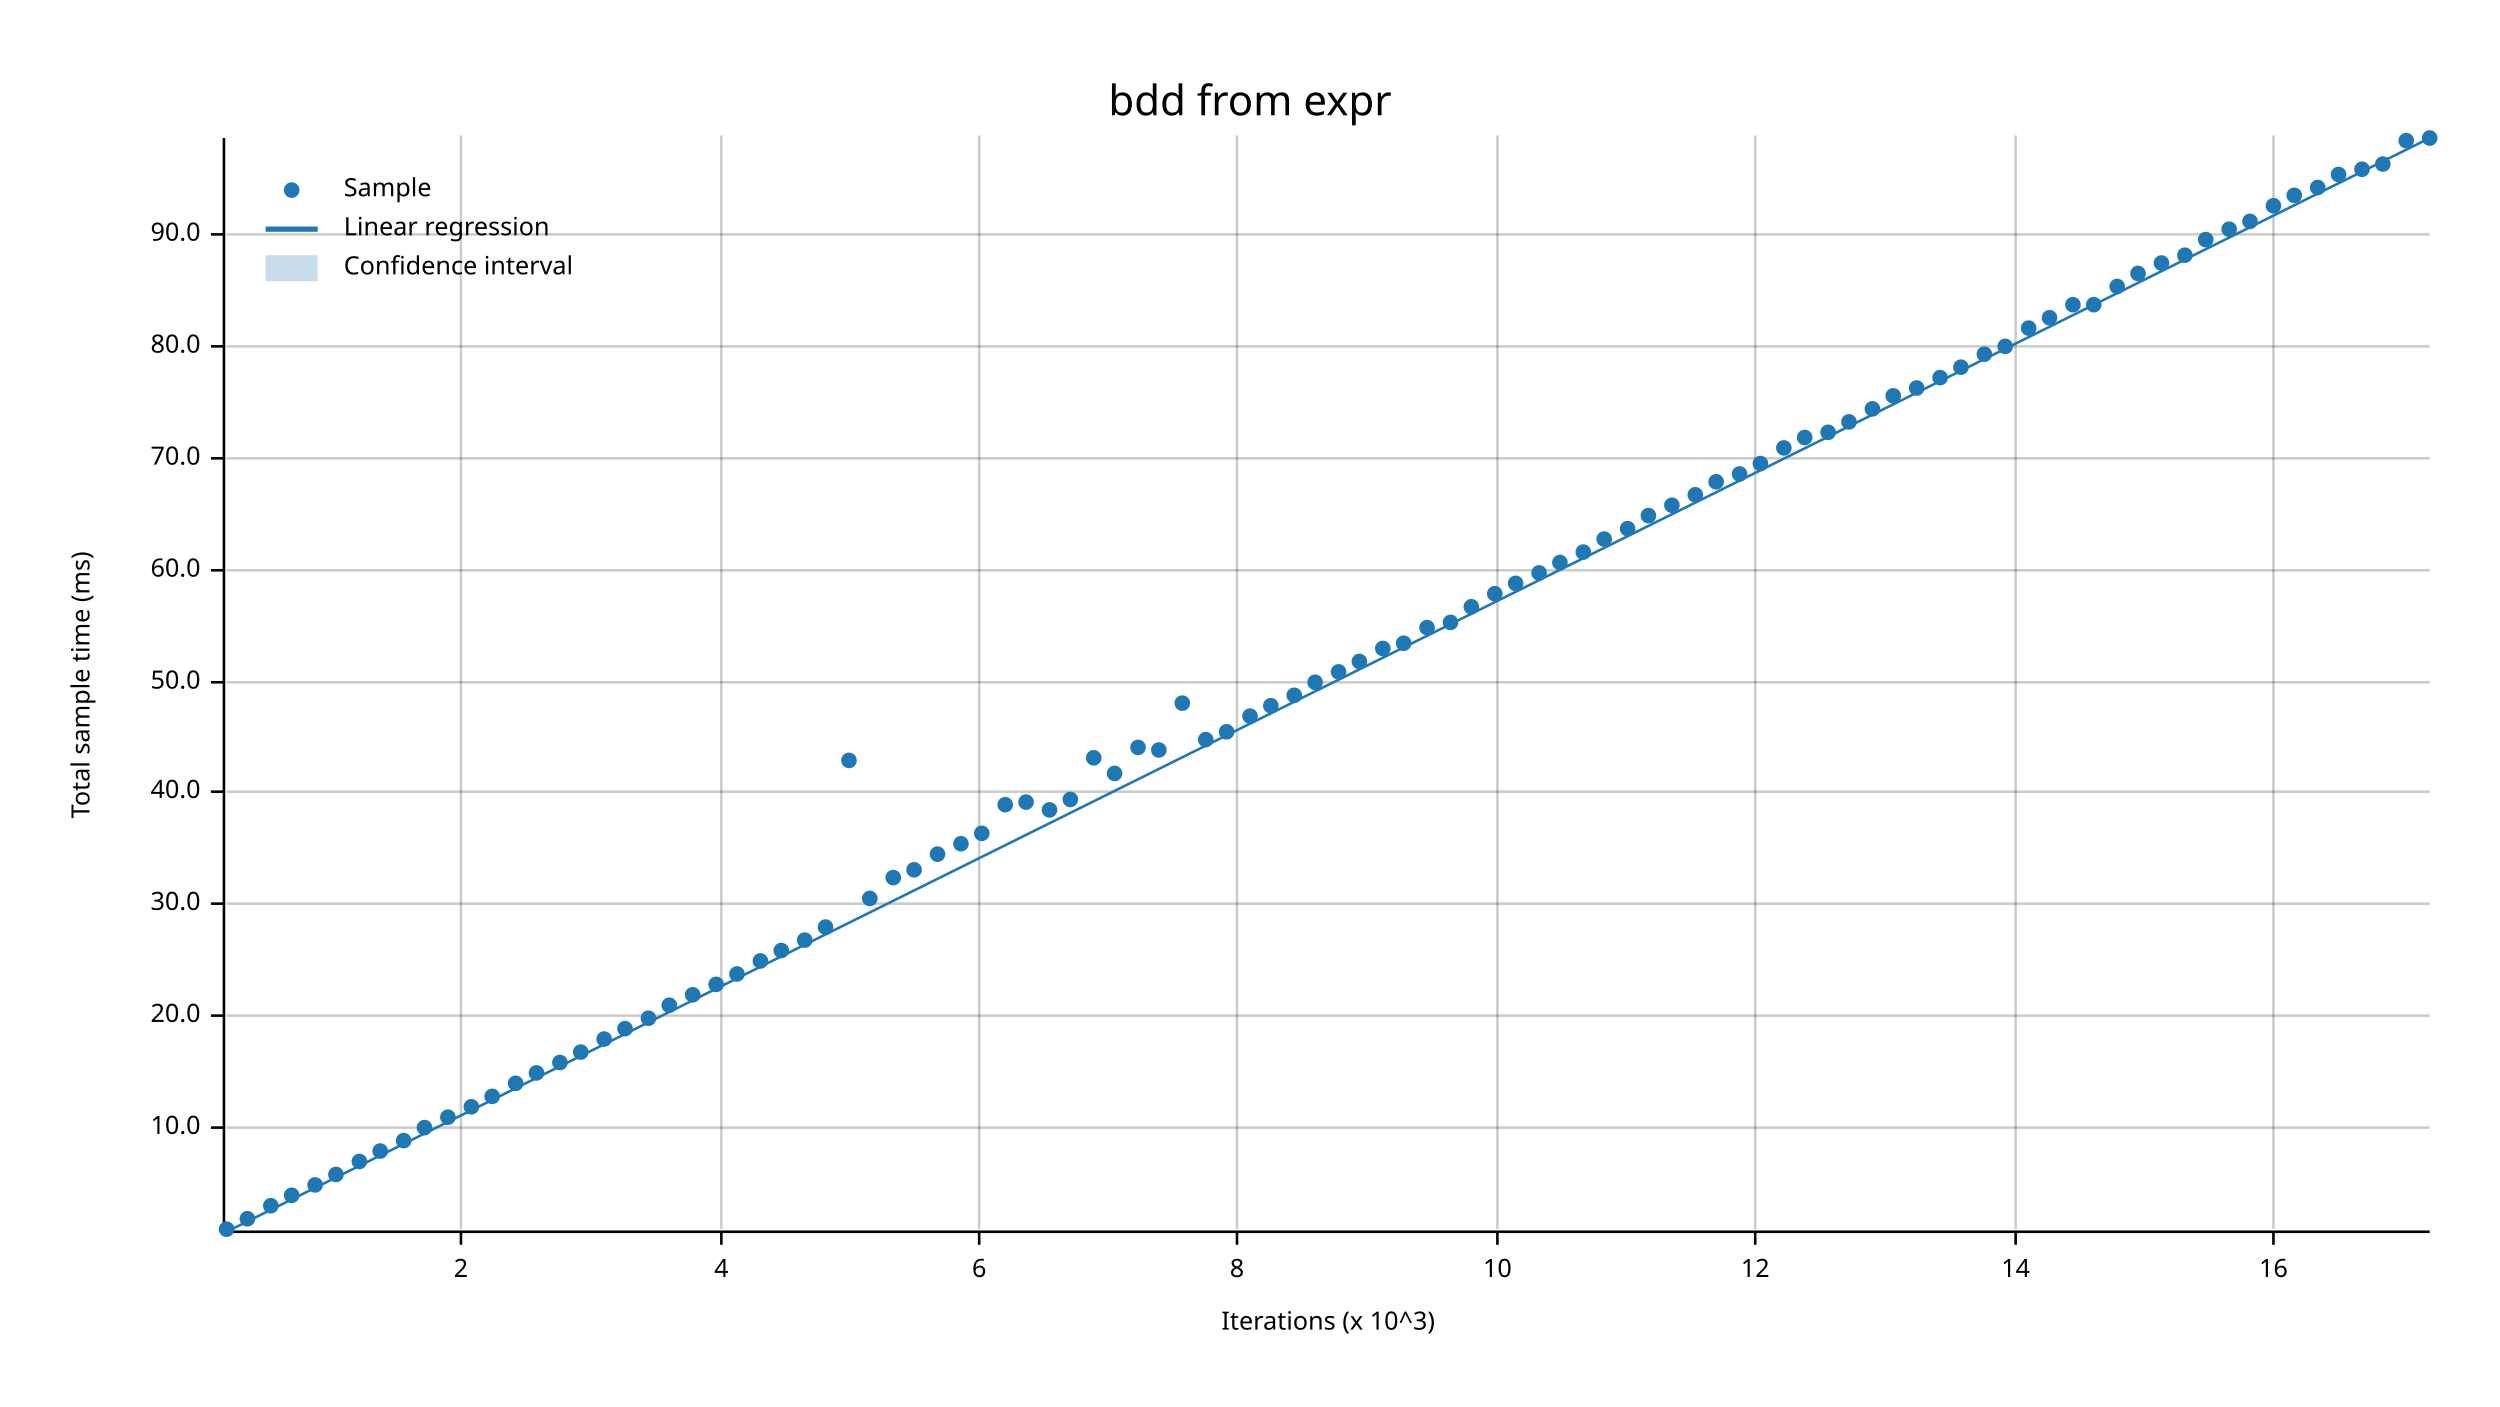
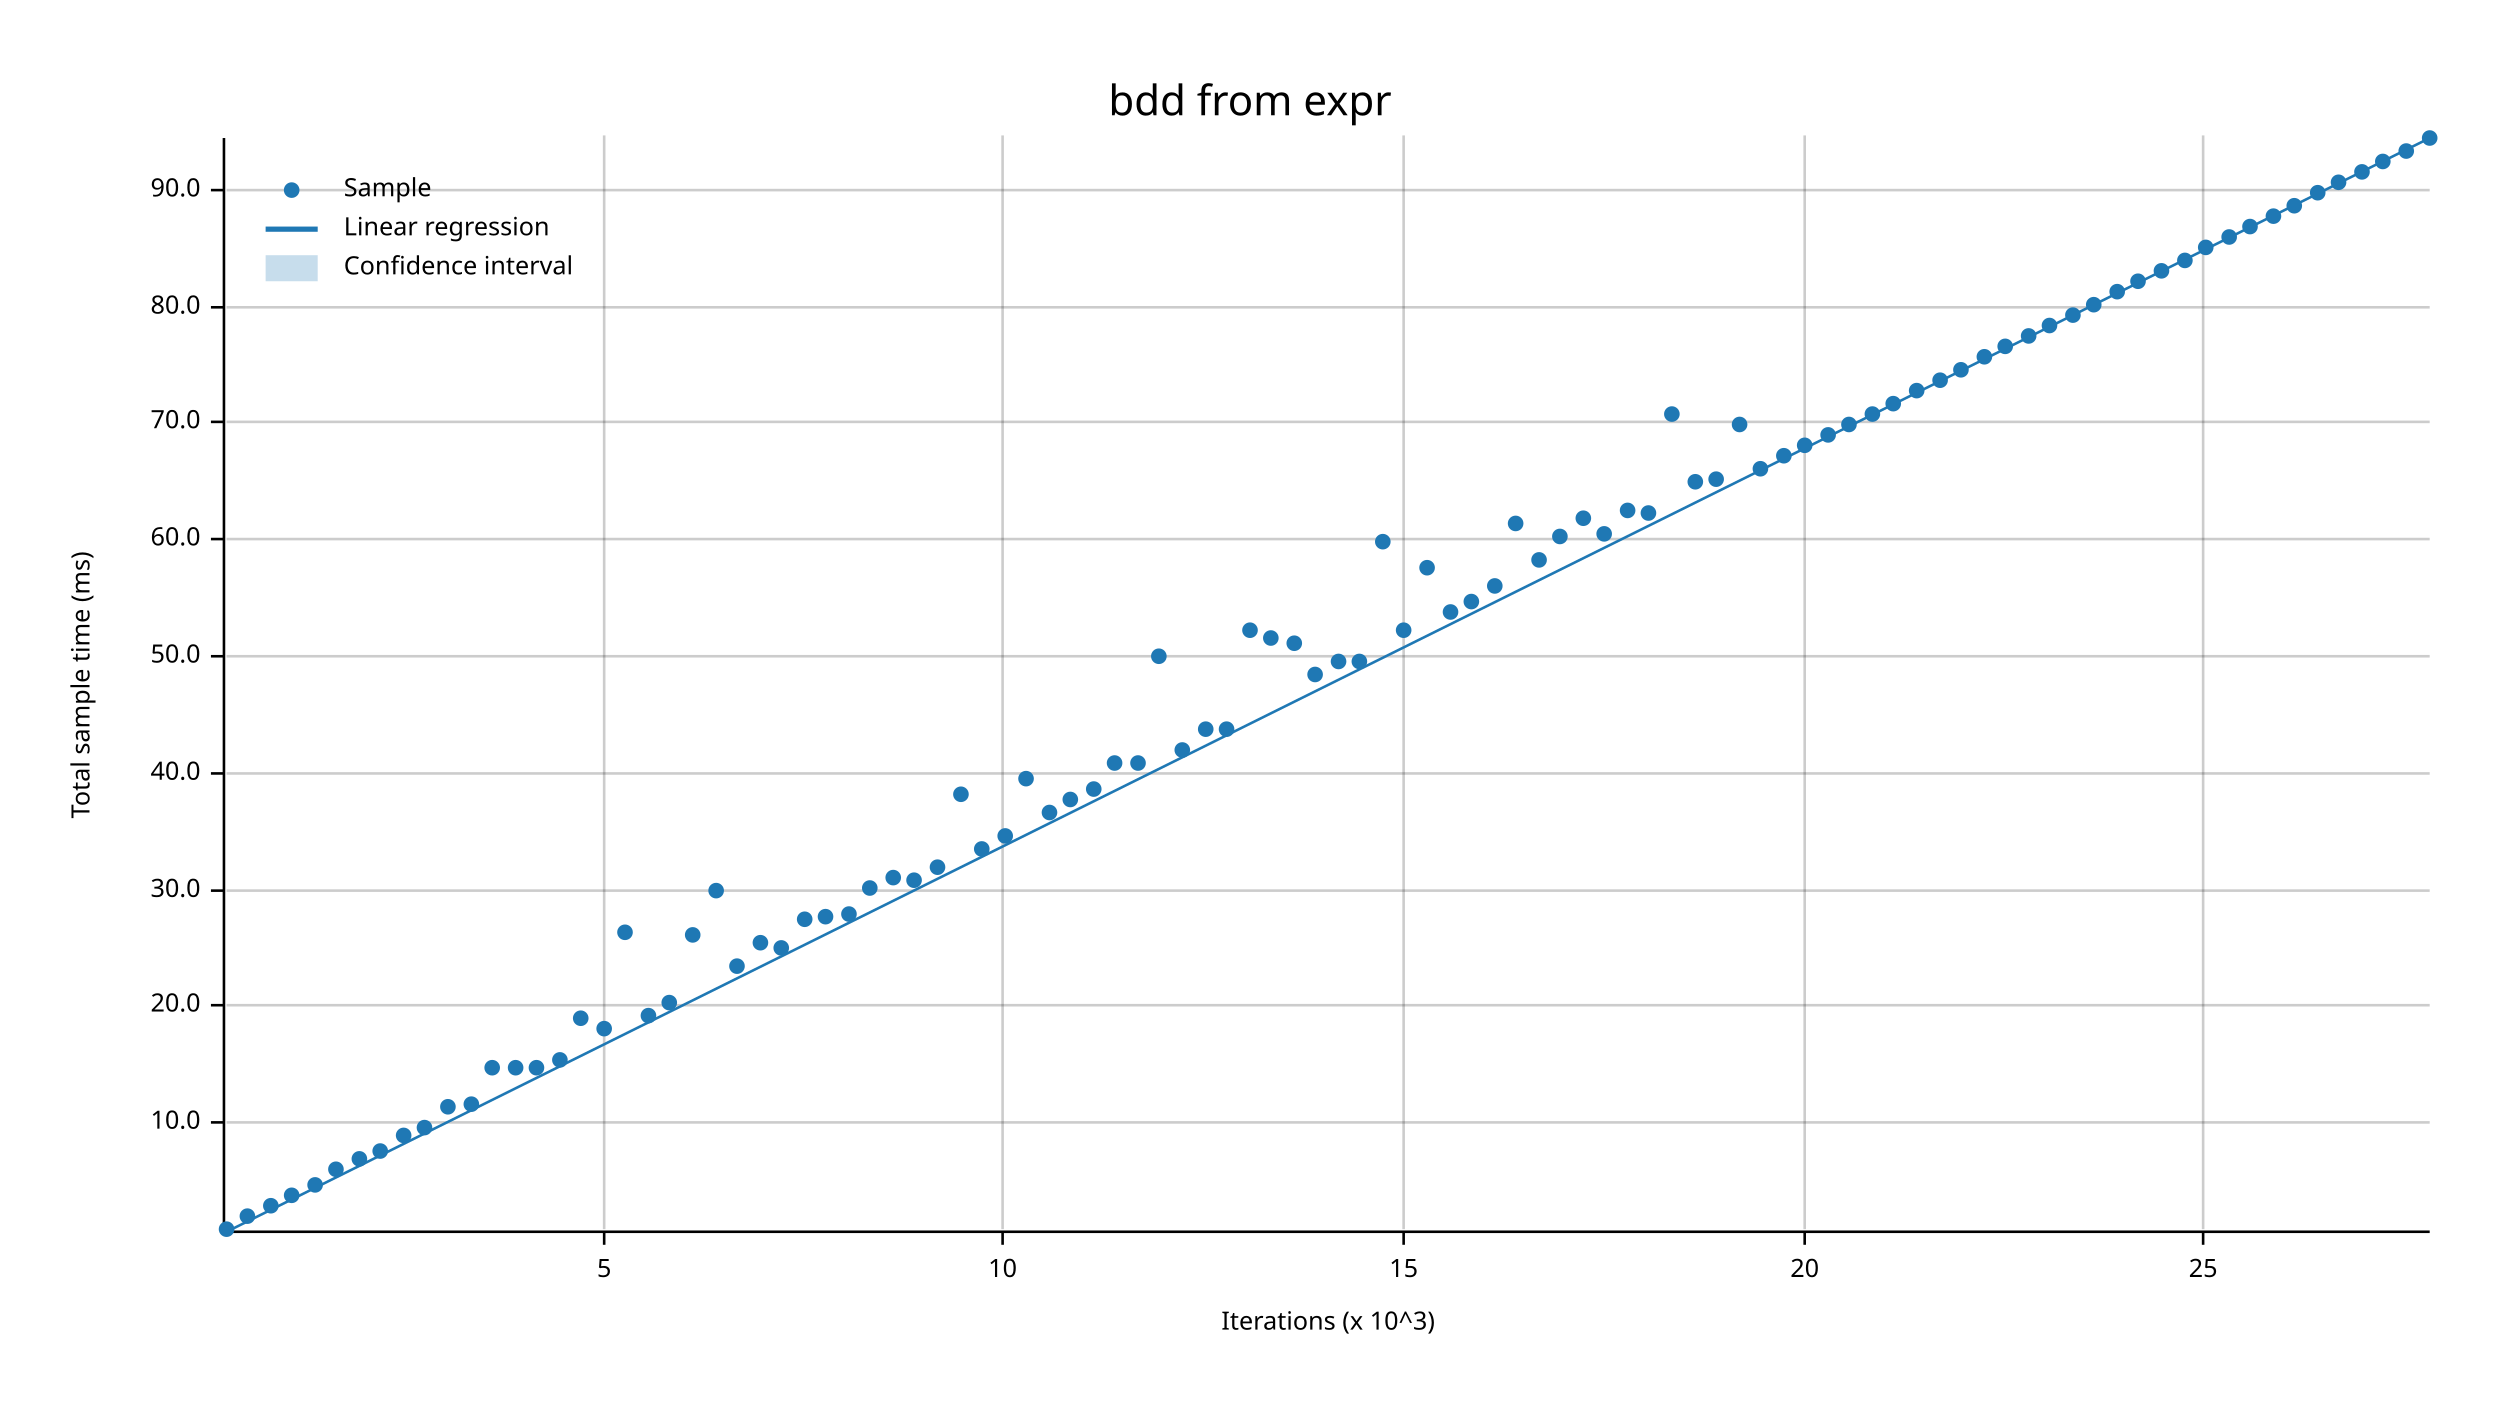
<svg xmlns="http://www.w3.org/2000/svg" width="960" height="540" viewBox="0 0 960 540">
  <text x="480" y="32" dy="0.76em" text-anchor="middle" font-family="sans-serif" font-size="16.129" opacity="1" fill="#000000">
bdd from expr
</text>
  <text x="27" y="263" dy="0.76em" text-anchor="middle" font-family="sans-serif" font-size="9.677" opacity="1" fill="#000000" transform="rotate(270, 27, 263)">
Total sample time (ms)
</text>
  <text x="510" y="513" dy="-0.5ex" text-anchor="middle" font-family="sans-serif" font-size="9.677" opacity="1" fill="#000000">
Iterations (x 10^3)
</text>
-   <line opacity="0.2" stroke="#000000" stroke-width="1" x1="177" y1="472" x2="177" y2="52" />
-   <line opacity="0.2" stroke="#000000" stroke-width="1" x1="277" y1="472" x2="277" y2="52" />
-   <line opacity="0.2" stroke="#000000" stroke-width="1" x1="376" y1="472" x2="376" y2="52" />
-   <line opacity="0.2" stroke="#000000" stroke-width="1" x1="475" y1="472" x2="475" y2="52" />
-   <line opacity="0.2" stroke="#000000" stroke-width="1" x1="575" y1="472" x2="575" y2="52" />
-   <line opacity="0.2" stroke="#000000" stroke-width="1" x1="674" y1="472" x2="674" y2="52" />
-   <line opacity="0.2" stroke="#000000" stroke-width="1" x1="774" y1="472" x2="774" y2="52" />
-   <line opacity="0.2" stroke="#000000" stroke-width="1" x1="873" y1="472" x2="873" y2="52" />
-   <line opacity="0.2" stroke="#000000" stroke-width="1" x1="87" y1="433" x2="933" y2="433" />
-   <line opacity="0.2" stroke="#000000" stroke-width="1" x1="87" y1="390" x2="933" y2="390" />
-   <line opacity="0.2" stroke="#000000" stroke-width="1" x1="87" y1="347" x2="933" y2="347" />
-   <line opacity="0.2" stroke="#000000" stroke-width="1" x1="87" y1="304" x2="933" y2="304" />
-   <line opacity="0.2" stroke="#000000" stroke-width="1" x1="87" y1="262" x2="933" y2="262" />
-   <line opacity="0.2" stroke="#000000" stroke-width="1" x1="87" y1="219" x2="933" y2="219" />
-   <line opacity="0.2" stroke="#000000" stroke-width="1" x1="87" y1="176" x2="933" y2="176" />
-   <line opacity="0.2" stroke="#000000" stroke-width="1" x1="87" y1="133" x2="933" y2="133" />
-   <line opacity="0.2" stroke="#000000" stroke-width="1" x1="87" y1="90" x2="933" y2="90" />
+   <line opacity="0.2" stroke="#000000" stroke-width="1" x1="232" y1="472" x2="232" y2="52" />
+   <line opacity="0.2" stroke="#000000" stroke-width="1" x1="385" y1="472" x2="385" y2="52" />
+   <line opacity="0.2" stroke="#000000" stroke-width="1" x1="539" y1="472" x2="539" y2="52" />
+   <line opacity="0.2" stroke="#000000" stroke-width="1" x1="693" y1="472" x2="693" y2="52" />
+   <line opacity="0.2" stroke="#000000" stroke-width="1" x1="846" y1="472" x2="846" y2="52" />
+   <line opacity="0.2" stroke="#000000" stroke-width="1" x1="87" y1="431" x2="933" y2="431" />
+   <line opacity="0.2" stroke="#000000" stroke-width="1" x1="87" y1="386" x2="933" y2="386" />
+   <line opacity="0.2" stroke="#000000" stroke-width="1" x1="87" y1="342" x2="933" y2="342" />
+   <line opacity="0.2" stroke="#000000" stroke-width="1" x1="87" y1="297" x2="933" y2="297" />
+   <line opacity="0.2" stroke="#000000" stroke-width="1" x1="87" y1="252" x2="933" y2="252" />
+   <line opacity="0.2" stroke="#000000" stroke-width="1" x1="87" y1="207" x2="933" y2="207" />
+   <line opacity="0.2" stroke="#000000" stroke-width="1" x1="87" y1="162" x2="933" y2="162" />
+   <line opacity="0.2" stroke="#000000" stroke-width="1" x1="87" y1="118" x2="933" y2="118" />
+   <line opacity="0.2" stroke="#000000" stroke-width="1" x1="87" y1="73" x2="933" y2="73" />
  <polyline fill="none" opacity="1" stroke="#000000" stroke-width="1" points="86,53 86,473 " />
-   <text x="77" y="433" dy="0.5ex" text-anchor="end" font-family="sans-serif" font-size="9.677" opacity="1" fill="#000000">
+   <text x="77" y="431" dy="0.5ex" text-anchor="end" font-family="sans-serif" font-size="9.677" opacity="1" fill="#000000">
10.0
</text>
-   <polyline fill="none" opacity="1" stroke="#000000" stroke-width="1" points="81,433 86,433 " />
-   <text x="77" y="390" dy="0.5ex" text-anchor="end" font-family="sans-serif" font-size="9.677" opacity="1" fill="#000000">
+   <polyline fill="none" opacity="1" stroke="#000000" stroke-width="1" points="81,431 86,431 " />
+   <text x="77" y="386" dy="0.5ex" text-anchor="end" font-family="sans-serif" font-size="9.677" opacity="1" fill="#000000">
20.0
</text>
-   <polyline fill="none" opacity="1" stroke="#000000" stroke-width="1" points="81,390 86,390 " />
-   <text x="77" y="347" dy="0.5ex" text-anchor="end" font-family="sans-serif" font-size="9.677" opacity="1" fill="#000000">
+   <polyline fill="none" opacity="1" stroke="#000000" stroke-width="1" points="81,386 86,386 " />
+   <text x="77" y="342" dy="0.5ex" text-anchor="end" font-family="sans-serif" font-size="9.677" opacity="1" fill="#000000">
30.0
</text>
-   <polyline fill="none" opacity="1" stroke="#000000" stroke-width="1" points="81,347 86,347 " />
-   <text x="77" y="304" dy="0.5ex" text-anchor="end" font-family="sans-serif" font-size="9.677" opacity="1" fill="#000000">
+   <polyline fill="none" opacity="1" stroke="#000000" stroke-width="1" points="81,342 86,342 " />
+   <text x="77" y="297" dy="0.5ex" text-anchor="end" font-family="sans-serif" font-size="9.677" opacity="1" fill="#000000">
40.0
</text>
-   <polyline fill="none" opacity="1" stroke="#000000" stroke-width="1" points="81,304 86,304 " />
-   <text x="77" y="262" dy="0.5ex" text-anchor="end" font-family="sans-serif" font-size="9.677" opacity="1" fill="#000000">
+   <polyline fill="none" opacity="1" stroke="#000000" stroke-width="1" points="81,297 86,297 " />
+   <text x="77" y="252" dy="0.5ex" text-anchor="end" font-family="sans-serif" font-size="9.677" opacity="1" fill="#000000">
50.0
</text>
-   <polyline fill="none" opacity="1" stroke="#000000" stroke-width="1" points="81,262 86,262 " />
-   <text x="77" y="219" dy="0.5ex" text-anchor="end" font-family="sans-serif" font-size="9.677" opacity="1" fill="#000000">
+   <polyline fill="none" opacity="1" stroke="#000000" stroke-width="1" points="81,252 86,252 " />
+   <text x="77" y="207" dy="0.5ex" text-anchor="end" font-family="sans-serif" font-size="9.677" opacity="1" fill="#000000">
60.0
</text>
-   <polyline fill="none" opacity="1" stroke="#000000" stroke-width="1" points="81,219 86,219 " />
-   <text x="77" y="176" dy="0.5ex" text-anchor="end" font-family="sans-serif" font-size="9.677" opacity="1" fill="#000000">
+   <polyline fill="none" opacity="1" stroke="#000000" stroke-width="1" points="81,207 86,207 " />
+   <text x="77" y="162" dy="0.5ex" text-anchor="end" font-family="sans-serif" font-size="9.677" opacity="1" fill="#000000">
70.0
</text>
-   <polyline fill="none" opacity="1" stroke="#000000" stroke-width="1" points="81,176 86,176 " />
-   <text x="77" y="133" dy="0.5ex" text-anchor="end" font-family="sans-serif" font-size="9.677" opacity="1" fill="#000000">
+   <polyline fill="none" opacity="1" stroke="#000000" stroke-width="1" points="81,162 86,162 " />
+   <text x="77" y="118" dy="0.5ex" text-anchor="end" font-family="sans-serif" font-size="9.677" opacity="1" fill="#000000">
80.0
</text>
-   <polyline fill="none" opacity="1" stroke="#000000" stroke-width="1" points="81,133 86,133 " />
-   <text x="77" y="90" dy="0.5ex" text-anchor="end" font-family="sans-serif" font-size="9.677" opacity="1" fill="#000000">
+   <polyline fill="none" opacity="1" stroke="#000000" stroke-width="1" points="81,118 86,118 " />
+   <text x="77" y="73" dy="0.5ex" text-anchor="end" font-family="sans-serif" font-size="9.677" opacity="1" fill="#000000">
90.0
</text>
-   <polyline fill="none" opacity="1" stroke="#000000" stroke-width="1" points="81,90 86,90 " />
+   <polyline fill="none" opacity="1" stroke="#000000" stroke-width="1" points="81,73 86,73 " />
  <polyline fill="none" opacity="1" stroke="#000000" stroke-width="1" points="87,473 933,473 " />
-   <text x="177" y="483" dy="0.76em" text-anchor="middle" font-family="sans-serif" font-size="9.677" opacity="1" fill="#000000">
- 2
+   <text x="232" y="483" dy="0.76em" text-anchor="middle" font-family="sans-serif" font-size="9.677" opacity="1" fill="#000000">
+ 5
</text>
-   <polyline fill="none" opacity="1" stroke="#000000" stroke-width="1" points="177,473 177,478 " />
-   <text x="277" y="483" dy="0.76em" text-anchor="middle" font-family="sans-serif" font-size="9.677" opacity="1" fill="#000000">
- 4
- </text>
-   <polyline fill="none" opacity="1" stroke="#000000" stroke-width="1" points="277,473 277,478 " />
-   <text x="376" y="483" dy="0.76em" text-anchor="middle" font-family="sans-serif" font-size="9.677" opacity="1" fill="#000000">
- 6
- </text>
-   <polyline fill="none" opacity="1" stroke="#000000" stroke-width="1" points="376,473 376,478 " />
-   <text x="475" y="483" dy="0.76em" text-anchor="middle" font-family="sans-serif" font-size="9.677" opacity="1" fill="#000000">
- 8
- </text>
-   <polyline fill="none" opacity="1" stroke="#000000" stroke-width="1" points="475,473 475,478 " />
-   <text x="575" y="483" dy="0.76em" text-anchor="middle" font-family="sans-serif" font-size="9.677" opacity="1" fill="#000000">
+   <polyline fill="none" opacity="1" stroke="#000000" stroke-width="1" points="232,473 232,478 " />
+   <text x="385" y="483" dy="0.76em" text-anchor="middle" font-family="sans-serif" font-size="9.677" opacity="1" fill="#000000">
10
</text>
-   <polyline fill="none" opacity="1" stroke="#000000" stroke-width="1" points="575,473 575,478 " />
-   <text x="674" y="483" dy="0.76em" text-anchor="middle" font-family="sans-serif" font-size="9.677" opacity="1" fill="#000000">
- 12
+   <polyline fill="none" opacity="1" stroke="#000000" stroke-width="1" points="385,473 385,478 " />
+   <text x="539" y="483" dy="0.76em" text-anchor="middle" font-family="sans-serif" font-size="9.677" opacity="1" fill="#000000">
+ 15
</text>
-   <polyline fill="none" opacity="1" stroke="#000000" stroke-width="1" points="674,473 674,478 " />
-   <text x="774" y="483" dy="0.76em" text-anchor="middle" font-family="sans-serif" font-size="9.677" opacity="1" fill="#000000">
- 14
+   <polyline fill="none" opacity="1" stroke="#000000" stroke-width="1" points="539,473 539,478 " />
+   <text x="693" y="483" dy="0.76em" text-anchor="middle" font-family="sans-serif" font-size="9.677" opacity="1" fill="#000000">
+ 20
</text>
-   <polyline fill="none" opacity="1" stroke="#000000" stroke-width="1" points="774,473 774,478 " />
-   <text x="873" y="483" dy="0.76em" text-anchor="middle" font-family="sans-serif" font-size="9.677" opacity="1" fill="#000000">
- 16
+   <polyline fill="none" opacity="1" stroke="#000000" stroke-width="1" points="693,473 693,478 " />
+   <text x="846" y="483" dy="0.76em" text-anchor="middle" font-family="sans-serif" font-size="9.677" opacity="1" fill="#000000">
+ 25
</text>
-   <polyline fill="none" opacity="1" stroke="#000000" stroke-width="1" points="873,473 873,478 " />
+   <polyline fill="none" opacity="1" stroke="#000000" stroke-width="1" points="846,473 846,478 " />
  <circle cx="87" cy="472" r="3" opacity="1" fill="#1F78B4" stroke="none" stroke-width="1" />
-   <circle cx="95" cy="468" r="3" opacity="1" fill="#1F78B4" stroke="none" stroke-width="1" />
+   <circle cx="95" cy="467" r="3" opacity="1" fill="#1F78B4" stroke="none" stroke-width="1" />
  <circle cx="104" cy="463" r="3" opacity="1" fill="#1F78B4" stroke="none" stroke-width="1" />
  <circle cx="112" cy="459" r="3" opacity="1" fill="#1F78B4" stroke="none" stroke-width="1" />
  <circle cx="121" cy="455" r="3" opacity="1" fill="#1F78B4" stroke="none" stroke-width="1" />
-   <circle cx="129" cy="451" r="3" opacity="1" fill="#1F78B4" stroke="none" stroke-width="1" />
-   <circle cx="138" cy="446" r="3" opacity="1" fill="#1F78B4" stroke="none" stroke-width="1" />
+   <circle cx="129" cy="449" r="3" opacity="1" fill="#1F78B4" stroke="none" stroke-width="1" />
+   <circle cx="138" cy="445" r="3" opacity="1" fill="#1F78B4" stroke="none" stroke-width="1" />
  <circle cx="146" cy="442" r="3" opacity="1" fill="#1F78B4" stroke="none" stroke-width="1" />
-   <circle cx="155" cy="438" r="3" opacity="1" fill="#1F78B4" stroke="none" stroke-width="1" />
+   <circle cx="155" cy="436" r="3" opacity="1" fill="#1F78B4" stroke="none" stroke-width="1" />
  <circle cx="163" cy="433" r="3" opacity="1" fill="#1F78B4" stroke="none" stroke-width="1" />
-   <circle cx="172" cy="429" r="3" opacity="1" fill="#1F78B4" stroke="none" stroke-width="1" />
-   <circle cx="181" cy="425" r="3" opacity="1" fill="#1F78B4" stroke="none" stroke-width="1" />
-   <circle cx="189" cy="421" r="3" opacity="1" fill="#1F78B4" stroke="none" stroke-width="1" />
-   <circle cx="198" cy="416" r="3" opacity="1" fill="#1F78B4" stroke="none" stroke-width="1" />
-   <circle cx="206" cy="412" r="3" opacity="1" fill="#1F78B4" stroke="none" stroke-width="1" />
-   <circle cx="215" cy="408" r="3" opacity="1" fill="#1F78B4" stroke="none" stroke-width="1" />
-   <circle cx="223" cy="404" r="3" opacity="1" fill="#1F78B4" stroke="none" stroke-width="1" />
-   <circle cx="232" cy="399" r="3" opacity="1" fill="#1F78B4" stroke="none" stroke-width="1" />
-   <circle cx="240" cy="395" r="3" opacity="1" fill="#1F78B4" stroke="none" stroke-width="1" />
-   <circle cx="249" cy="391" r="3" opacity="1" fill="#1F78B4" stroke="none" stroke-width="1" />
-   <circle cx="257" cy="386" r="3" opacity="1" fill="#1F78B4" stroke="none" stroke-width="1" />
-   <circle cx="266" cy="382" r="3" opacity="1" fill="#1F78B4" stroke="none" stroke-width="1" />
-   <circle cx="275" cy="378" r="3" opacity="1" fill="#1F78B4" stroke="none" stroke-width="1" />
-   <circle cx="283" cy="374" r="3" opacity="1" fill="#1F78B4" stroke="none" stroke-width="1" />
-   <circle cx="292" cy="369" r="3" opacity="1" fill="#1F78B4" stroke="none" stroke-width="1" />
-   <circle cx="300" cy="365" r="3" opacity="1" fill="#1F78B4" stroke="none" stroke-width="1" />
-   <circle cx="309" cy="361" r="3" opacity="1" fill="#1F78B4" stroke="none" stroke-width="1" />
-   <circle cx="317" cy="356" r="3" opacity="1" fill="#1F78B4" stroke="none" stroke-width="1" />
-   <circle cx="326" cy="292" r="3" opacity="1" fill="#1F78B4" stroke="none" stroke-width="1" />
-   <circle cx="334" cy="345" r="3" opacity="1" fill="#1F78B4" stroke="none" stroke-width="1" />
+   <circle cx="172" cy="425" r="3" opacity="1" fill="#1F78B4" stroke="none" stroke-width="1" />
+   <circle cx="181" cy="424" r="3" opacity="1" fill="#1F78B4" stroke="none" stroke-width="1" />
+   <circle cx="189" cy="410" r="3" opacity="1" fill="#1F78B4" stroke="none" stroke-width="1" />
+   <circle cx="198" cy="410" r="3" opacity="1" fill="#1F78B4" stroke="none" stroke-width="1" />
+   <circle cx="206" cy="410" r="3" opacity="1" fill="#1F78B4" stroke="none" stroke-width="1" />
+   <circle cx="215" cy="407" r="3" opacity="1" fill="#1F78B4" stroke="none" stroke-width="1" />
+   <circle cx="223" cy="391" r="3" opacity="1" fill="#1F78B4" stroke="none" stroke-width="1" />
+   <circle cx="232" cy="395" r="3" opacity="1" fill="#1F78B4" stroke="none" stroke-width="1" />
+   <circle cx="240" cy="358" r="3" opacity="1" fill="#1F78B4" stroke="none" stroke-width="1" />
+   <circle cx="249" cy="390" r="3" opacity="1" fill="#1F78B4" stroke="none" stroke-width="1" />
+   <circle cx="257" cy="385" r="3" opacity="1" fill="#1F78B4" stroke="none" stroke-width="1" />
+   <circle cx="266" cy="359" r="3" opacity="1" fill="#1F78B4" stroke="none" stroke-width="1" />
+   <circle cx="275" cy="342" r="3" opacity="1" fill="#1F78B4" stroke="none" stroke-width="1" />
+   <circle cx="283" cy="371" r="3" opacity="1" fill="#1F78B4" stroke="none" stroke-width="1" />
+   <circle cx="292" cy="362" r="3" opacity="1" fill="#1F78B4" stroke="none" stroke-width="1" />
+   <circle cx="300" cy="364" r="3" opacity="1" fill="#1F78B4" stroke="none" stroke-width="1" />
+   <circle cx="309" cy="353" r="3" opacity="1" fill="#1F78B4" stroke="none" stroke-width="1" />
+   <circle cx="317" cy="352" r="3" opacity="1" fill="#1F78B4" stroke="none" stroke-width="1" />
+   <circle cx="326" cy="351" r="3" opacity="1" fill="#1F78B4" stroke="none" stroke-width="1" />
+   <circle cx="334" cy="341" r="3" opacity="1" fill="#1F78B4" stroke="none" stroke-width="1" />
  <circle cx="343" cy="337" r="3" opacity="1" fill="#1F78B4" stroke="none" stroke-width="1" />
-   <circle cx="351" cy="334" r="3" opacity="1" fill="#1F78B4" stroke="none" stroke-width="1" />
-   <circle cx="360" cy="328" r="3" opacity="1" fill="#1F78B4" stroke="none" stroke-width="1" />
-   <circle cx="369" cy="324" r="3" opacity="1" fill="#1F78B4" stroke="none" stroke-width="1" />
-   <circle cx="377" cy="320" r="3" opacity="1" fill="#1F78B4" stroke="none" stroke-width="1" />
-   <circle cx="386" cy="309" r="3" opacity="1" fill="#1F78B4" stroke="none" stroke-width="1" />
-   <circle cx="394" cy="308" r="3" opacity="1" fill="#1F78B4" stroke="none" stroke-width="1" />
-   <circle cx="403" cy="311" r="3" opacity="1" fill="#1F78B4" stroke="none" stroke-width="1" />
+   <circle cx="351" cy="338" r="3" opacity="1" fill="#1F78B4" stroke="none" stroke-width="1" />
+   <circle cx="360" cy="333" r="3" opacity="1" fill="#1F78B4" stroke="none" stroke-width="1" />
+   <circle cx="369" cy="305" r="3" opacity="1" fill="#1F78B4" stroke="none" stroke-width="1" />
+   <circle cx="377" cy="326" r="3" opacity="1" fill="#1F78B4" stroke="none" stroke-width="1" />
+   <circle cx="386" cy="321" r="3" opacity="1" fill="#1F78B4" stroke="none" stroke-width="1" />
+   <circle cx="394" cy="299" r="3" opacity="1" fill="#1F78B4" stroke="none" stroke-width="1" />
+   <circle cx="403" cy="312" r="3" opacity="1" fill="#1F78B4" stroke="none" stroke-width="1" />
  <circle cx="411" cy="307" r="3" opacity="1" fill="#1F78B4" stroke="none" stroke-width="1" />
-   <circle cx="420" cy="291" r="3" opacity="1" fill="#1F78B4" stroke="none" stroke-width="1" />
-   <circle cx="428" cy="297" r="3" opacity="1" fill="#1F78B4" stroke="none" stroke-width="1" />
-   <circle cx="437" cy="287" r="3" opacity="1" fill="#1F78B4" stroke="none" stroke-width="1" />
-   <circle cx="445" cy="288" r="3" opacity="1" fill="#1F78B4" stroke="none" stroke-width="1" />
-   <circle cx="454" cy="270" r="3" opacity="1" fill="#1F78B4" stroke="none" stroke-width="1" />
-   <circle cx="463" cy="284" r="3" opacity="1" fill="#1F78B4" stroke="none" stroke-width="1" />
-   <circle cx="471" cy="281" r="3" opacity="1" fill="#1F78B4" stroke="none" stroke-width="1" />
-   <circle cx="480" cy="275" r="3" opacity="1" fill="#1F78B4" stroke="none" stroke-width="1" />
-   <circle cx="488" cy="271" r="3" opacity="1" fill="#1F78B4" stroke="none" stroke-width="1" />
-   <circle cx="497" cy="267" r="3" opacity="1" fill="#1F78B4" stroke="none" stroke-width="1" />
-   <circle cx="505" cy="262" r="3" opacity="1" fill="#1F78B4" stroke="none" stroke-width="1" />
-   <circle cx="514" cy="258" r="3" opacity="1" fill="#1F78B4" stroke="none" stroke-width="1" />
+   <circle cx="420" cy="303" r="3" opacity="1" fill="#1F78B4" stroke="none" stroke-width="1" />
+   <circle cx="428" cy="293" r="3" opacity="1" fill="#1F78B4" stroke="none" stroke-width="1" />
+   <circle cx="437" cy="293" r="3" opacity="1" fill="#1F78B4" stroke="none" stroke-width="1" />
+   <circle cx="445" cy="252" r="3" opacity="1" fill="#1F78B4" stroke="none" stroke-width="1" />
+   <circle cx="454" cy="288" r="3" opacity="1" fill="#1F78B4" stroke="none" stroke-width="1" />
+   <circle cx="463" cy="280" r="3" opacity="1" fill="#1F78B4" stroke="none" stroke-width="1" />
+   <circle cx="471" cy="280" r="3" opacity="1" fill="#1F78B4" stroke="none" stroke-width="1" />
+   <circle cx="480" cy="242" r="3" opacity="1" fill="#1F78B4" stroke="none" stroke-width="1" />
+   <circle cx="488" cy="245" r="3" opacity="1" fill="#1F78B4" stroke="none" stroke-width="1" />
+   <circle cx="497" cy="247" r="3" opacity="1" fill="#1F78B4" stroke="none" stroke-width="1" />
+   <circle cx="505" cy="259" r="3" opacity="1" fill="#1F78B4" stroke="none" stroke-width="1" />
+   <circle cx="514" cy="254" r="3" opacity="1" fill="#1F78B4" stroke="none" stroke-width="1" />
  <circle cx="522" cy="254" r="3" opacity="1" fill="#1F78B4" stroke="none" stroke-width="1" />
-   <circle cx="531" cy="249" r="3" opacity="1" fill="#1F78B4" stroke="none" stroke-width="1" />
-   <circle cx="539" cy="247" r="3" opacity="1" fill="#1F78B4" stroke="none" stroke-width="1" />
-   <circle cx="548" cy="241" r="3" opacity="1" fill="#1F78B4" stroke="none" stroke-width="1" />
-   <circle cx="557" cy="239" r="3" opacity="1" fill="#1F78B4" stroke="none" stroke-width="1" />
-   <circle cx="565" cy="233" r="3" opacity="1" fill="#1F78B4" stroke="none" stroke-width="1" />
-   <circle cx="574" cy="228" r="3" opacity="1" fill="#1F78B4" stroke="none" stroke-width="1" />
-   <circle cx="582" cy="224" r="3" opacity="1" fill="#1F78B4" stroke="none" stroke-width="1" />
-   <circle cx="591" cy="220" r="3" opacity="1" fill="#1F78B4" stroke="none" stroke-width="1" />
-   <circle cx="599" cy="216" r="3" opacity="1" fill="#1F78B4" stroke="none" stroke-width="1" />
-   <circle cx="608" cy="212" r="3" opacity="1" fill="#1F78B4" stroke="none" stroke-width="1" />
-   <circle cx="616" cy="207" r="3" opacity="1" fill="#1F78B4" stroke="none" stroke-width="1" />
-   <circle cx="625" cy="203" r="3" opacity="1" fill="#1F78B4" stroke="none" stroke-width="1" />
-   <circle cx="633" cy="198" r="3" opacity="1" fill="#1F78B4" stroke="none" stroke-width="1" />
-   <circle cx="642" cy="194" r="3" opacity="1" fill="#1F78B4" stroke="none" stroke-width="1" />
-   <circle cx="651" cy="190" r="3" opacity="1" fill="#1F78B4" stroke="none" stroke-width="1" />
-   <circle cx="659" cy="185" r="3" opacity="1" fill="#1F78B4" stroke="none" stroke-width="1" />
-   <circle cx="668" cy="182" r="3" opacity="1" fill="#1F78B4" stroke="none" stroke-width="1" />
-   <circle cx="676" cy="178" r="3" opacity="1" fill="#1F78B4" stroke="none" stroke-width="1" />
-   <circle cx="685" cy="172" r="3" opacity="1" fill="#1F78B4" stroke="none" stroke-width="1" />
-   <circle cx="693" cy="168" r="3" opacity="1" fill="#1F78B4" stroke="none" stroke-width="1" />
-   <circle cx="702" cy="166" r="3" opacity="1" fill="#1F78B4" stroke="none" stroke-width="1" />
-   <circle cx="710" cy="162" r="3" opacity="1" fill="#1F78B4" stroke="none" stroke-width="1" />
-   <circle cx="719" cy="157" r="3" opacity="1" fill="#1F78B4" stroke="none" stroke-width="1" />
-   <circle cx="727" cy="152" r="3" opacity="1" fill="#1F78B4" stroke="none" stroke-width="1" />
-   <circle cx="736" cy="149" r="3" opacity="1" fill="#1F78B4" stroke="none" stroke-width="1" />
-   <circle cx="745" cy="145" r="3" opacity="1" fill="#1F78B4" stroke="none" stroke-width="1" />
-   <circle cx="753" cy="141" r="3" opacity="1" fill="#1F78B4" stroke="none" stroke-width="1" />
-   <circle cx="762" cy="136" r="3" opacity="1" fill="#1F78B4" stroke="none" stroke-width="1" />
+   <circle cx="531" cy="208" r="3" opacity="1" fill="#1F78B4" stroke="none" stroke-width="1" />
+   <circle cx="539" cy="242" r="3" opacity="1" fill="#1F78B4" stroke="none" stroke-width="1" />
+   <circle cx="548" cy="218" r="3" opacity="1" fill="#1F78B4" stroke="none" stroke-width="1" />
+   <circle cx="557" cy="235" r="3" opacity="1" fill="#1F78B4" stroke="none" stroke-width="1" />
+   <circle cx="565" cy="231" r="3" opacity="1" fill="#1F78B4" stroke="none" stroke-width="1" />
+   <circle cx="574" cy="225" r="3" opacity="1" fill="#1F78B4" stroke="none" stroke-width="1" />
+   <circle cx="582" cy="201" r="3" opacity="1" fill="#1F78B4" stroke="none" stroke-width="1" />
+   <circle cx="591" cy="215" r="3" opacity="1" fill="#1F78B4" stroke="none" stroke-width="1" />
+   <circle cx="599" cy="206" r="3" opacity="1" fill="#1F78B4" stroke="none" stroke-width="1" />
+   <circle cx="608" cy="199" r="3" opacity="1" fill="#1F78B4" stroke="none" stroke-width="1" />
+   <circle cx="616" cy="205" r="3" opacity="1" fill="#1F78B4" stroke="none" stroke-width="1" />
+   <circle cx="625" cy="196" r="3" opacity="1" fill="#1F78B4" stroke="none" stroke-width="1" />
+   <circle cx="633" cy="197" r="3" opacity="1" fill="#1F78B4" stroke="none" stroke-width="1" />
+   <circle cx="642" cy="159" r="3" opacity="1" fill="#1F78B4" stroke="none" stroke-width="1" />
+   <circle cx="651" cy="185" r="3" opacity="1" fill="#1F78B4" stroke="none" stroke-width="1" />
+   <circle cx="659" cy="184" r="3" opacity="1" fill="#1F78B4" stroke="none" stroke-width="1" />
+   <circle cx="668" cy="163" r="3" opacity="1" fill="#1F78B4" stroke="none" stroke-width="1" />
+   <circle cx="676" cy="180" r="3" opacity="1" fill="#1F78B4" stroke="none" stroke-width="1" />
+   <circle cx="685" cy="175" r="3" opacity="1" fill="#1F78B4" stroke="none" stroke-width="1" />
+   <circle cx="693" cy="171" r="3" opacity="1" fill="#1F78B4" stroke="none" stroke-width="1" />
+   <circle cx="702" cy="167" r="3" opacity="1" fill="#1F78B4" stroke="none" stroke-width="1" />
+   <circle cx="710" cy="163" r="3" opacity="1" fill="#1F78B4" stroke="none" stroke-width="1" />
+   <circle cx="719" cy="159" r="3" opacity="1" fill="#1F78B4" stroke="none" stroke-width="1" />
+   <circle cx="727" cy="155" r="3" opacity="1" fill="#1F78B4" stroke="none" stroke-width="1" />
+   <circle cx="736" cy="150" r="3" opacity="1" fill="#1F78B4" stroke="none" stroke-width="1" />
+   <circle cx="745" cy="146" r="3" opacity="1" fill="#1F78B4" stroke="none" stroke-width="1" />
+   <circle cx="753" cy="142" r="3" opacity="1" fill="#1F78B4" stroke="none" stroke-width="1" />
+   <circle cx="762" cy="137" r="3" opacity="1" fill="#1F78B4" stroke="none" stroke-width="1" />
  <circle cx="770" cy="133" r="3" opacity="1" fill="#1F78B4" stroke="none" stroke-width="1" />
-   <circle cx="779" cy="126" r="3" opacity="1" fill="#1F78B4" stroke="none" stroke-width="1" />
-   <circle cx="787" cy="122" r="3" opacity="1" fill="#1F78B4" stroke="none" stroke-width="1" />
-   <circle cx="796" cy="117" r="3" opacity="1" fill="#1F78B4" stroke="none" stroke-width="1" />
+   <circle cx="779" cy="129" r="3" opacity="1" fill="#1F78B4" stroke="none" stroke-width="1" />
+   <circle cx="787" cy="125" r="3" opacity="1" fill="#1F78B4" stroke="none" stroke-width="1" />
+   <circle cx="796" cy="121" r="3" opacity="1" fill="#1F78B4" stroke="none" stroke-width="1" />
  <circle cx="804" cy="117" r="3" opacity="1" fill="#1F78B4" stroke="none" stroke-width="1" />
-   <circle cx="813" cy="110" r="3" opacity="1" fill="#1F78B4" stroke="none" stroke-width="1" />
-   <circle cx="821" cy="105" r="3" opacity="1" fill="#1F78B4" stroke="none" stroke-width="1" />
-   <circle cx="830" cy="101" r="3" opacity="1" fill="#1F78B4" stroke="none" stroke-width="1" />
-   <circle cx="839" cy="98" r="3" opacity="1" fill="#1F78B4" stroke="none" stroke-width="1" />
-   <circle cx="847" cy="92" r="3" opacity="1" fill="#1F78B4" stroke="none" stroke-width="1" />
-   <circle cx="856" cy="88" r="3" opacity="1" fill="#1F78B4" stroke="none" stroke-width="1" />
-   <circle cx="864" cy="85" r="3" opacity="1" fill="#1F78B4" stroke="none" stroke-width="1" />
-   <circle cx="873" cy="79" r="3" opacity="1" fill="#1F78B4" stroke="none" stroke-width="1" />
-   <circle cx="881" cy="75" r="3" opacity="1" fill="#1F78B4" stroke="none" stroke-width="1" />
-   <circle cx="890" cy="72" r="3" opacity="1" fill="#1F78B4" stroke="none" stroke-width="1" />
-   <circle cx="898" cy="67" r="3" opacity="1" fill="#1F78B4" stroke="none" stroke-width="1" />
-   <circle cx="907" cy="65" r="3" opacity="1" fill="#1F78B4" stroke="none" stroke-width="1" />
-   <circle cx="915" cy="63" r="3" opacity="1" fill="#1F78B4" stroke="none" stroke-width="1" />
-   <circle cx="924" cy="54" r="3" opacity="1" fill="#1F78B4" stroke="none" stroke-width="1" />
+   <circle cx="813" cy="112" r="3" opacity="1" fill="#1F78B4" stroke="none" stroke-width="1" />
+   <circle cx="821" cy="108" r="3" opacity="1" fill="#1F78B4" stroke="none" stroke-width="1" />
+   <circle cx="830" cy="104" r="3" opacity="1" fill="#1F78B4" stroke="none" stroke-width="1" />
+   <circle cx="839" cy="100" r="3" opacity="1" fill="#1F78B4" stroke="none" stroke-width="1" />
+   <circle cx="847" cy="95" r="3" opacity="1" fill="#1F78B4" stroke="none" stroke-width="1" />
+   <circle cx="856" cy="91" r="3" opacity="1" fill="#1F78B4" stroke="none" stroke-width="1" />
+   <circle cx="864" cy="87" r="3" opacity="1" fill="#1F78B4" stroke="none" stroke-width="1" />
+   <circle cx="873" cy="83" r="3" opacity="1" fill="#1F78B4" stroke="none" stroke-width="1" />
+   <circle cx="881" cy="79" r="3" opacity="1" fill="#1F78B4" stroke="none" stroke-width="1" />
+   <circle cx="890" cy="74" r="3" opacity="1" fill="#1F78B4" stroke="none" stroke-width="1" />
+   <circle cx="898" cy="70" r="3" opacity="1" fill="#1F78B4" stroke="none" stroke-width="1" />
+   <circle cx="907" cy="66" r="3" opacity="1" fill="#1F78B4" stroke="none" stroke-width="1" />
+   <circle cx="915" cy="62" r="3" opacity="1" fill="#1F78B4" stroke="none" stroke-width="1" />
+   <circle cx="924" cy="58" r="3" opacity="1" fill="#1F78B4" stroke="none" stroke-width="1" />
  <circle cx="933" cy="53" r="3" opacity="1" fill="#1F78B4" stroke="none" stroke-width="1" />
  <polyline fill="none" opacity="1" stroke="#1F78B4" stroke-width="1" points="87,473 933,53 " />
  <polygon opacity="0.25" fill="#1F78B4" points="87,473 933,53 933,53 " />
  <text x="132" y="68" dy="0.76em" text-anchor="start" font-family="sans-serif" font-size="9.677" opacity="1" fill="#000000">
Sample
</text>
  <text x="132" y="83" dy="0.76em" text-anchor="start" font-family="sans-serif" font-size="9.677" opacity="1" fill="#000000">
Linear regression
</text>
  <text x="132" y="98" dy="0.76em" text-anchor="start" font-family="sans-serif" font-size="9.677" opacity="1" fill="#000000">
Confidence interval
</text>
  <circle cx="112" cy="73" r="3" opacity="1" fill="#1F78B4" stroke="none" stroke-width="1" />
  <polyline fill="none" opacity="1" stroke="#1F78B4" stroke-width="2" points="102,88 122,88 " />
  <rect x="102" y="98" width="20" height="10" opacity="0.25" fill="#1F78B4" stroke="none" />
</svg>
